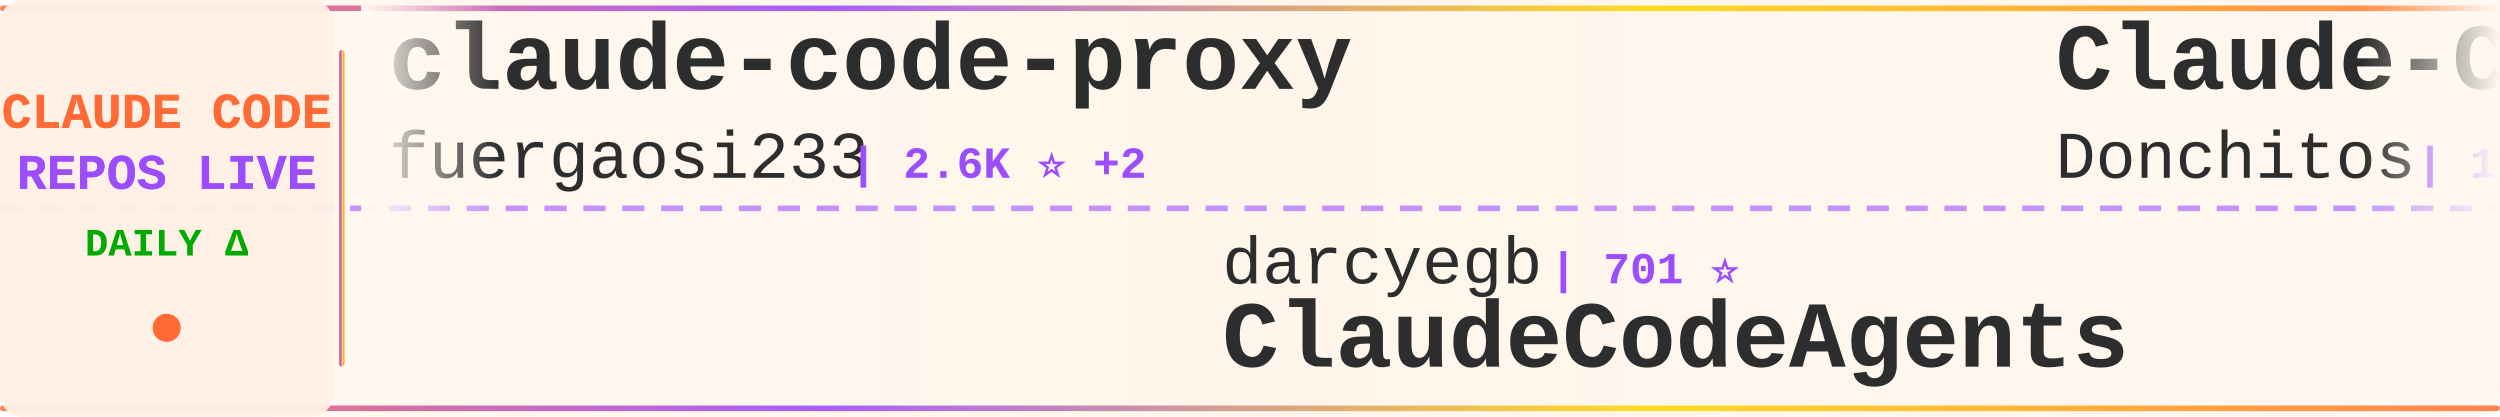
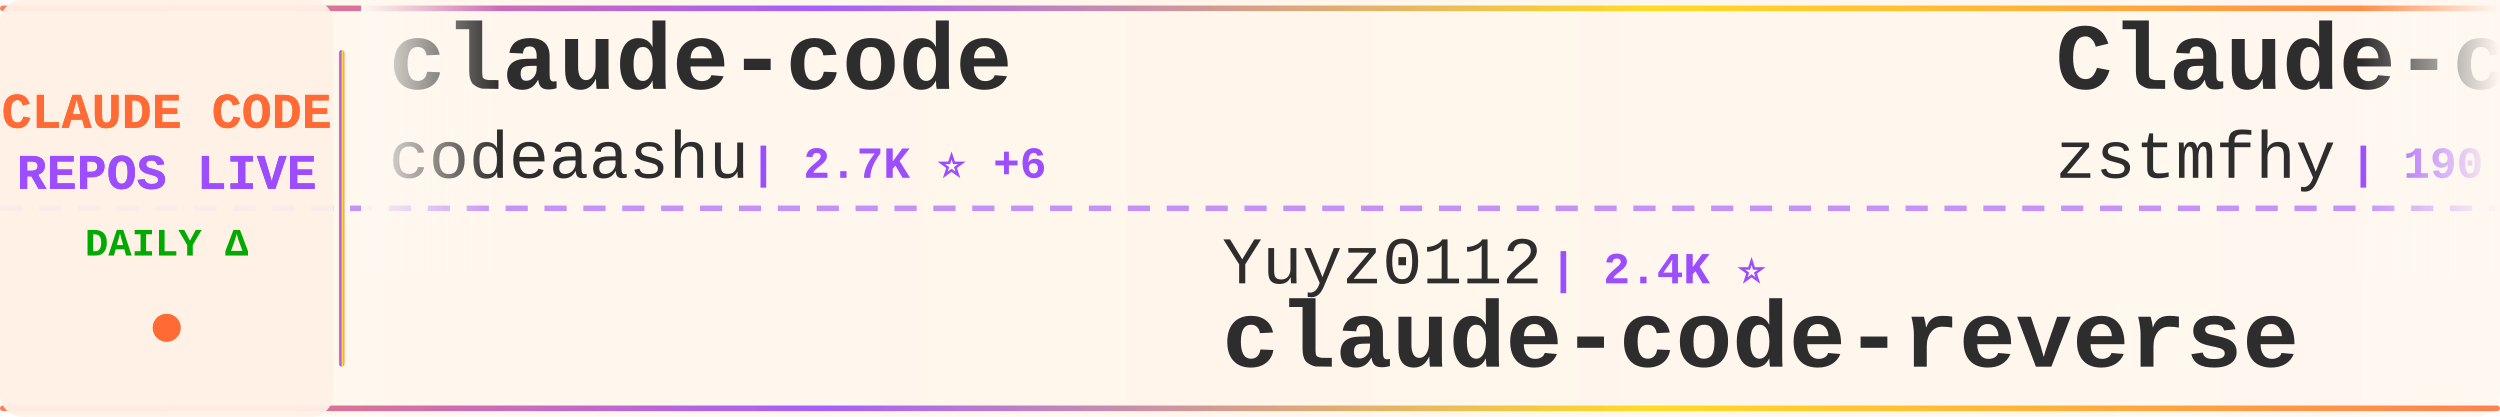
<svg xmlns="http://www.w3.org/2000/svg" width="900" height="150">
  <defs>
    <linearGradient id="tickerBg" x1="0%" y1="0%" x2="100%" y2="0%">
      <stop offset="0%" style="stop-color:#fff8f0;stop-opacity:0.98" />
      <stop offset="50%" style="stop-color:#fff5eb;stop-opacity:1" />
      <stop offset="100%" style="stop-color:#fff8f0;stop-opacity:0.98" />
    </linearGradient>
    <linearGradient id="borderGrad" x1="0%" y1="0%" x2="100%" y2="0%">
      <stop offset="0%" style="stop-color:#FF6B35;stop-opacity:0.85">
        <animate attributeName="stop-opacity" values="0.85;1;0.85" dur="2s" repeatCount="indefinite" />
      </stop>
      <stop offset="33%" style="stop-color:#9C4EFF;stop-opacity:0.9">
        <animate attributeName="stop-opacity" values="0.9;1;0.9" dur="2.2s" repeatCount="indefinite" />
      </stop>
      <stop offset="66%" style="stop-color:#FFD700;stop-opacity:0.85">
        <animate attributeName="stop-opacity" values="0.85;1;0.85" dur="1.8s" repeatCount="indefinite" />
      </stop>
      <stop offset="100%" style="stop-color:#FF6B35;stop-opacity:0.85">
        <animate attributeName="stop-opacity" values="0.85;1;0.85" dur="2s" repeatCount="indefinite" />
      </stop>
    </linearGradient>
    <filter id="textGlow">
      <feGaussianBlur stdDeviation="0.15" result="coloredBlur" />
      <feMerge>
        <feMergeNode in="coloredBlur" />
        <feMergeNode in="SourceGraphic" />
      </feMerge>
    </filter>
    <filter id="metricGlow">
      <feGaussianBlur stdDeviation="0.2" result="coloredBlur" />
      <feMerge>
        <feMergeNode in="coloredBlur" />
        <feMergeNode in="SourceGraphic" />
      </feMerge>
    </filter>
    <linearGradient id="leftFade" x1="0%" y1="0%" x2="100%" y2="0%">
      <stop offset="0%" style="stop-color:#fff8f0;stop-opacity:1" />
      <stop offset="100%" style="stop-color:#fff8f0;stop-opacity:0" />
    </linearGradient>
    <linearGradient id="rightFade" x1="0%" y1="0%" x2="100%" y2="0%">
      <stop offset="0%" style="stop-color:#fff8f0;stop-opacity:0" />
      <stop offset="100%" style="stop-color:#fff8f0;stop-opacity:1" />
    </linearGradient>
  </defs>
  <rect width="900" height="150" fill="url(#tickerBg)" rx="8" />
  <rect x="0" y="2" width="900" height="2" fill="url(#borderGrad)" rx="1" />
  <rect x="0" y="146" width="900" height="2" fill="url(#borderGrad)" rx="1" />
  <line x1="0" y1="75" x2="900" y2="75" stroke="#9C4EFF" stroke-width="2" stroke-dasharray="8 6" opacity="0.6" />
  <rect x="0" y="0" width="120" height="150" fill="#fff0e6" opacity="0.95" rx="8" />
  <text x="60" y="46" font-family="'Courier New', monospace" font-size="18" font-weight="bold" fill="#FF6B35" text-anchor="middle" filter="url(#textGlow)">
    CLAUDE CODE
  </text>
  <text x="60" y="68" font-family="'Courier New', monospace" font-size="18" font-weight="bold" fill="#9C4EFF" text-anchor="middle" filter="url(#textGlow)">
    REPOS LIVE
  </text>
  <text x="60" y="92" font-family="'Courier New', monospace" font-size="14" font-weight="bold" fill="#00aa00" text-anchor="middle">
    DAILY Δ
  </text>
  <circle cx="60" cy="118" r="5" fill="#FF6B35" filter="url(#metricGlow)">
    <animate attributeName="r" values="4;6;4" dur="1.5s" repeatCount="indefinite" />
    <animate attributeName="opacity" values="0.6;1;0.6" dur="1.5s" repeatCount="indefinite" />
  </circle>
  <rect x="122" y="18" width="2" height="114" fill="url(#borderGrad)" rx="1" />
  <clipPath id="tickerClip">
    <rect x="130" y="0" width="770" height="150" />
  </clipPath>
  <g clip-path="url(#tickerClip)">
    <g id="tickerItems">
      <animateTransform attributeName="transform" attributeType="XML" type="translate" from="0 0" to="-3000 0" dur="54s" repeatCount="indefinite" />
      <g transform="translate(0, 0)">
-         <text x="140" y="32" font-family="'Courier New', monospace" font-size="34" font-weight="bold" fill="#2d2d2d">claude-code-proxy</text>
-         <text x="140" y="64" font-family="'Courier New', monospace" font-size="24" font-weight="normal" fill="#2d2d2d" opacity="1.0">fuergaosi233</text>
-         <text x="306" y="64" font-family="'Courier New', monospace" font-size="16" font-weight="bold" fill="#9C4EFF"> | 2.6K ⭐ +2</text>
+         <text x="140" y="32" font-family="'Courier New', monospace" font-size="34" font-weight="bold" fill="#2d2d2d">claude-code</text>
+         <text x="140" y="64" font-family="'Courier New', monospace" font-size="24" font-weight="normal" fill="#2d2d2d" opacity="1.0">codeaashu</text>
+         <text x="270" y="64" font-family="'Courier New', monospace" font-size="16" font-weight="bold" fill="#9C4EFF"> | 2.7K ⭐ +6</text>
      </g>
      <g transform="translate(300, 0)">
-         <text x="140" y="102" font-family="'Courier New', monospace" font-size="24" font-weight="normal" fill="#2d2d2d" opacity="1.0">darcyegb</text>
-         <text x="258" y="102" font-family="'Courier New', monospace" font-size="16" font-weight="bold" fill="#9C4EFF"> | 701 ⭐</text>
-         <text x="140" y="132" font-family="'Courier New', monospace" font-size="34" font-weight="bold" fill="#2d2d2d">ClaudeCodeAgents</text>
+         <text x="140" y="102" font-family="'Courier New', monospace" font-size="24" font-weight="normal" fill="#2d2d2d" opacity="1.0">Yuyz0112</text>
+         <text x="258" y="102" font-family="'Courier New', monospace" font-size="16" font-weight="bold" fill="#9C4EFF"> | 2.4K ⭐</text>
+         <text x="140" y="132" font-family="'Courier New', monospace" font-size="34" font-weight="bold" fill="#2d2d2d">claude-code-reverse</text>
      </g>
      <g transform="translate(600, 0)">
-         <text x="140" y="32" font-family="'Courier New', monospace" font-size="34" font-weight="bold" fill="#2d2d2d">Claude-Code-Game-Studios</text>
-         <text x="140" y="64" font-family="'Courier New', monospace" font-size="24" font-weight="normal" fill="#2d2d2d" opacity="1.0">Donchitos</text>
-         <text x="270" y="64" font-family="'Courier New', monospace" font-size="16" font-weight="bold" fill="#9C4EFF"> | 19.8K ⭐ +107</text>
+         <text x="140" y="32" font-family="'Courier New', monospace" font-size="34" font-weight="bold" fill="#2d2d2d">Claude-code</text>
+         <text x="140" y="64" font-family="'Courier New', monospace" font-size="24" font-weight="normal" fill="#2d2d2d" opacity="1.0">zstmfhy</text>
+         <text x="246" y="64" font-family="'Courier New', monospace" font-size="16" font-weight="bold" fill="#9C4EFF"> | 190 ⭐</text>
      </g>
      <g transform="translate(900, 0)">
-         <text x="140" y="102" font-family="'Courier New', monospace" font-size="24" font-weight="normal" fill="#2d2d2d" opacity="1.0">lorryjovens-hub</text>
-         <text x="342" y="102" font-family="'Courier New', monospace" font-size="16" font-weight="bold" fill="#9C4EFF"> | 1.6K ⭐ +2</text>
-         <text x="140" y="132" font-family="'Courier New', monospace" font-size="34" font-weight="bold" fill="#2d2d2d">claude-code-rust</text>
+         <text x="140" y="102" font-family="'Courier New', monospace" font-size="24" font-weight="normal" fill="#2d2d2d" opacity="1.0">andrew-kramer-inno</text>
+         <text x="378" y="102" font-family="'Courier New', monospace" font-size="16" font-weight="bold" fill="#9C4EFF"> | 590 ⭐</text>
+         <text x="140" y="132" font-family="'Courier New', monospace" font-size="34" font-weight="bold" fill="#2d2d2d">claude-code-source-build</text>
      </g>
      <g transform="translate(1200, 0)">
-         <text x="140" y="32" font-family="'Courier New', monospace" font-size="34" font-weight="bold" fill="#2d2d2d">how-claude-code-works</text>
-         <text x="140" y="64" font-family="'Courier New', monospace" font-size="24" font-weight="normal" fill="#2d2d2d" opacity="1.0">Windy3f3f3f3f</text>
-         <text x="318" y="64" font-family="'Courier New', monospace" font-size="16" font-weight="bold" fill="#9C4EFF"> | 2.4K ⭐ +8</text>
+         <text x="140" y="32" font-family="'Courier New', monospace" font-size="34" font-weight="bold" fill="#2d2d2d">Claude-Code-Source-Study</text>
+         <text x="140" y="64" font-family="'Courier New', monospace" font-size="24" font-weight="normal" fill="#2d2d2d" opacity="1.0">luyao618</text>
+         <text x="258" y="64" font-family="'Courier New', monospace" font-size="16" font-weight="bold" fill="#9C4EFF"> | 1.4K ⭐ +3</text>
      </g>
      <g transform="translate(1500, 0)">
-         <text x="140" y="102" font-family="'Courier New', monospace" font-size="24" font-weight="normal" fill="#2d2d2d" opacity="1.0">ChrisWiles</text>
-         <text x="282" y="102" font-family="'Courier New', monospace" font-size="16" font-weight="bold" fill="#9C4EFF"> | 5.9K ⭐ +4</text>
-         <text x="140" y="132" font-family="'Courier New', monospace" font-size="34" font-weight="bold" fill="#2d2d2d">claude-code-showcase</text>
+         <text x="140" y="102" font-family="'Courier New', monospace" font-size="24" font-weight="normal" fill="#2d2d2d" opacity="1.0">tanbiralam</text>
+         <text x="282" y="102" font-family="'Courier New', monospace" font-size="16" font-weight="bold" fill="#9C4EFF"> | 1.7K ⭐ +5</text>
+         <text x="140" y="132" font-family="'Courier New', monospace" font-size="34" font-weight="bold" fill="#2d2d2d">claude-code</text>
      </g>
      <g transform="translate(1800, 0)">
-         <text x="140" y="32" font-family="'Courier New', monospace" font-size="34" font-weight="bold" fill="#2d2d2d">claude-code-source</text>
-         <text x="140" y="64" font-family="'Courier New', monospace" font-size="24" font-weight="normal" fill="#2d2d2d" opacity="1.0">AprilNEA</text>
-         <text x="258" y="64" font-family="'Courier New', monospace" font-size="16" font-weight="bold" fill="#9C4EFF"> | 384 ⭐</text>
+         <text x="140" y="32" font-family="'Courier New', monospace" font-size="34" font-weight="bold" fill="#2d2d2d">claude-code</text>
+         <text x="140" y="64" font-family="'Courier New', monospace" font-size="24" font-weight="normal" fill="#2d2d2d" opacity="1.0">alex000kim</text>
+         <text x="282" y="64" font-family="'Courier New', monospace" font-size="16" font-weight="bold" fill="#9C4EFF"> | 227 ⭐</text>
      </g>
      <g transform="translate(2100, 0)">
-         <text x="140" y="102" font-family="'Courier New', monospace" font-size="24" font-weight="normal" fill="#2d2d2d" opacity="1.0">feiskyer</text>
-         <text x="258" y="102" font-family="'Courier New', monospace" font-size="16" font-weight="bold" fill="#9C4EFF"> | 1.5K ⭐</text>
-         <text x="140" y="132" font-family="'Courier New', monospace" font-size="34" font-weight="bold" fill="#2d2d2d">claude-code-settings</text>
+         <text x="140" y="102" font-family="'Courier New', monospace" font-size="24" font-weight="normal" fill="#2d2d2d" opacity="1.0">Onewon</text>
+         <text x="234" y="102" font-family="'Courier New', monospace" font-size="16" font-weight="bold" fill="#9C4EFF"> | 180 ⭐</text>
+         <text x="140" y="132" font-family="'Courier New', monospace" font-size="34" font-weight="bold" fill="#2d2d2d">claude-code</text>
      </g>
      <g transform="translate(2400, 0)">
-         <text x="140" y="32" font-family="'Courier New', monospace" font-size="34" font-weight="bold" fill="#2d2d2d">claude-code-action</text>
-         <text x="140" y="64" font-family="'Courier New', monospace" font-size="24" font-weight="normal" fill="#2d2d2d" opacity="1.0">anthropics</text>
-         <text x="282" y="64" font-family="'Courier New', monospace" font-size="16" font-weight="bold" fill="#9C4EFF"> | 7.7K ⭐ +10</text>
+         <text x="140" y="32" font-family="'Courier New', monospace" font-size="34" font-weight="bold" fill="#2d2d2d">claude-code-rust</text>
+         <text x="140" y="64" font-family="'Courier New', monospace" font-size="24" font-weight="normal" fill="#2d2d2d" opacity="1.0">lorryjovens-hub</text>
+         <text x="342" y="64" font-family="'Courier New', monospace" font-size="16" font-weight="bold" fill="#9C4EFF"> | 1.6K ⭐ +3</text>
      </g>
      <g transform="translate(2700, 0)">
-         <text x="140" y="102" font-family="'Courier New', monospace" font-size="24" font-weight="normal" fill="#2d2d2d" opacity="1.0">kodu-ai</text>
-         <text x="246" y="102" font-family="'Courier New', monospace" font-size="16" font-weight="bold" fill="#9C4EFF"> | 5.3K ⭐</text>
-         <text x="140" y="132" font-family="'Courier New', monospace" font-size="34" font-weight="bold" fill="#2d2d2d">claude-coder</text>
+         <text x="140" y="102" font-family="'Courier New', monospace" font-size="24" font-weight="normal" fill="#2d2d2d" opacity="1.0">shareAI-lab</text>
+         <text x="294" y="102" font-family="'Courier New', monospace" font-size="16" font-weight="bold" fill="#9C4EFF"> | 62.3K ⭐ +158</text>
+         <text x="140" y="132" font-family="'Courier New', monospace" font-size="34" font-weight="bold" fill="#2d2d2d">learn-claude-code</text>
      </g>
      <g transform="translate(3000, 0)">
-         <text x="140" y="32" font-family="'Courier New', monospace" font-size="34" font-weight="bold" fill="#2d2d2d">claude-code-proxy</text>
-         <text x="140" y="64" font-family="'Courier New', monospace" font-size="24" font-weight="normal" fill="#2d2d2d" opacity="1.0">fuergaosi233</text>
-         <text x="306" y="64" font-family="'Courier New', monospace" font-size="16" font-weight="bold" fill="#9C4EFF"> | 2.6K ⭐ +2</text>
+         <text x="140" y="32" font-family="'Courier New', monospace" font-size="34" font-weight="bold" fill="#2d2d2d">claude-code</text>
+         <text x="140" y="64" font-family="'Courier New', monospace" font-size="24" font-weight="normal" fill="#2d2d2d" opacity="1.0">codeaashu</text>
+         <text x="270" y="64" font-family="'Courier New', monospace" font-size="16" font-weight="bold" fill="#9C4EFF"> | 2.7K ⭐ +6</text>
      </g>
      <g transform="translate(3300, 0)">
-         <text x="140" y="102" font-family="'Courier New', monospace" font-size="24" font-weight="normal" fill="#2d2d2d" opacity="1.0">darcyegb</text>
-         <text x="258" y="102" font-family="'Courier New', monospace" font-size="16" font-weight="bold" fill="#9C4EFF"> | 701 ⭐</text>
-         <text x="140" y="132" font-family="'Courier New', monospace" font-size="34" font-weight="bold" fill="#2d2d2d">ClaudeCodeAgents</text>
+         <text x="140" y="102" font-family="'Courier New', monospace" font-size="24" font-weight="normal" fill="#2d2d2d" opacity="1.0">Yuyz0112</text>
+         <text x="258" y="102" font-family="'Courier New', monospace" font-size="16" font-weight="bold" fill="#9C4EFF"> | 2.4K ⭐</text>
+         <text x="140" y="132" font-family="'Courier New', monospace" font-size="34" font-weight="bold" fill="#2d2d2d">claude-code-reverse</text>
      </g>
      <g transform="translate(3600, 0)">
-         <text x="140" y="32" font-family="'Courier New', monospace" font-size="34" font-weight="bold" fill="#2d2d2d">Claude-Code-Game-Studios</text>
-         <text x="140" y="64" font-family="'Courier New', monospace" font-size="24" font-weight="normal" fill="#2d2d2d" opacity="1.0">Donchitos</text>
-         <text x="270" y="64" font-family="'Courier New', monospace" font-size="16" font-weight="bold" fill="#9C4EFF"> | 19.8K ⭐ +107</text>
+         <text x="140" y="32" font-family="'Courier New', monospace" font-size="34" font-weight="bold" fill="#2d2d2d">Claude-code</text>
+         <text x="140" y="64" font-family="'Courier New', monospace" font-size="24" font-weight="normal" fill="#2d2d2d" opacity="1.0">zstmfhy</text>
+         <text x="246" y="64" font-family="'Courier New', monospace" font-size="16" font-weight="bold" fill="#9C4EFF"> | 190 ⭐</text>
      </g>
      <g transform="translate(3900, 0)">
-         <text x="140" y="102" font-family="'Courier New', monospace" font-size="24" font-weight="normal" fill="#2d2d2d" opacity="1.0">lorryjovens-hub</text>
-         <text x="342" y="102" font-family="'Courier New', monospace" font-size="16" font-weight="bold" fill="#9C4EFF"> | 1.6K ⭐ +2</text>
-         <text x="140" y="132" font-family="'Courier New', monospace" font-size="34" font-weight="bold" fill="#2d2d2d">claude-code-rust</text>
+         <text x="140" y="102" font-family="'Courier New', monospace" font-size="24" font-weight="normal" fill="#2d2d2d" opacity="1.0">andrew-kramer-inno</text>
+         <text x="378" y="102" font-family="'Courier New', monospace" font-size="16" font-weight="bold" fill="#9C4EFF"> | 590 ⭐</text>
+         <text x="140" y="132" font-family="'Courier New', monospace" font-size="34" font-weight="bold" fill="#2d2d2d">claude-code-source-build</text>
      </g>
    </g>
  </g>
  <rect x="130" y="0" width="50" height="100" fill="url(#leftFade)" />
  <rect x="850" y="0" width="50" height="100" fill="url(#rightFade)" />
</svg>
